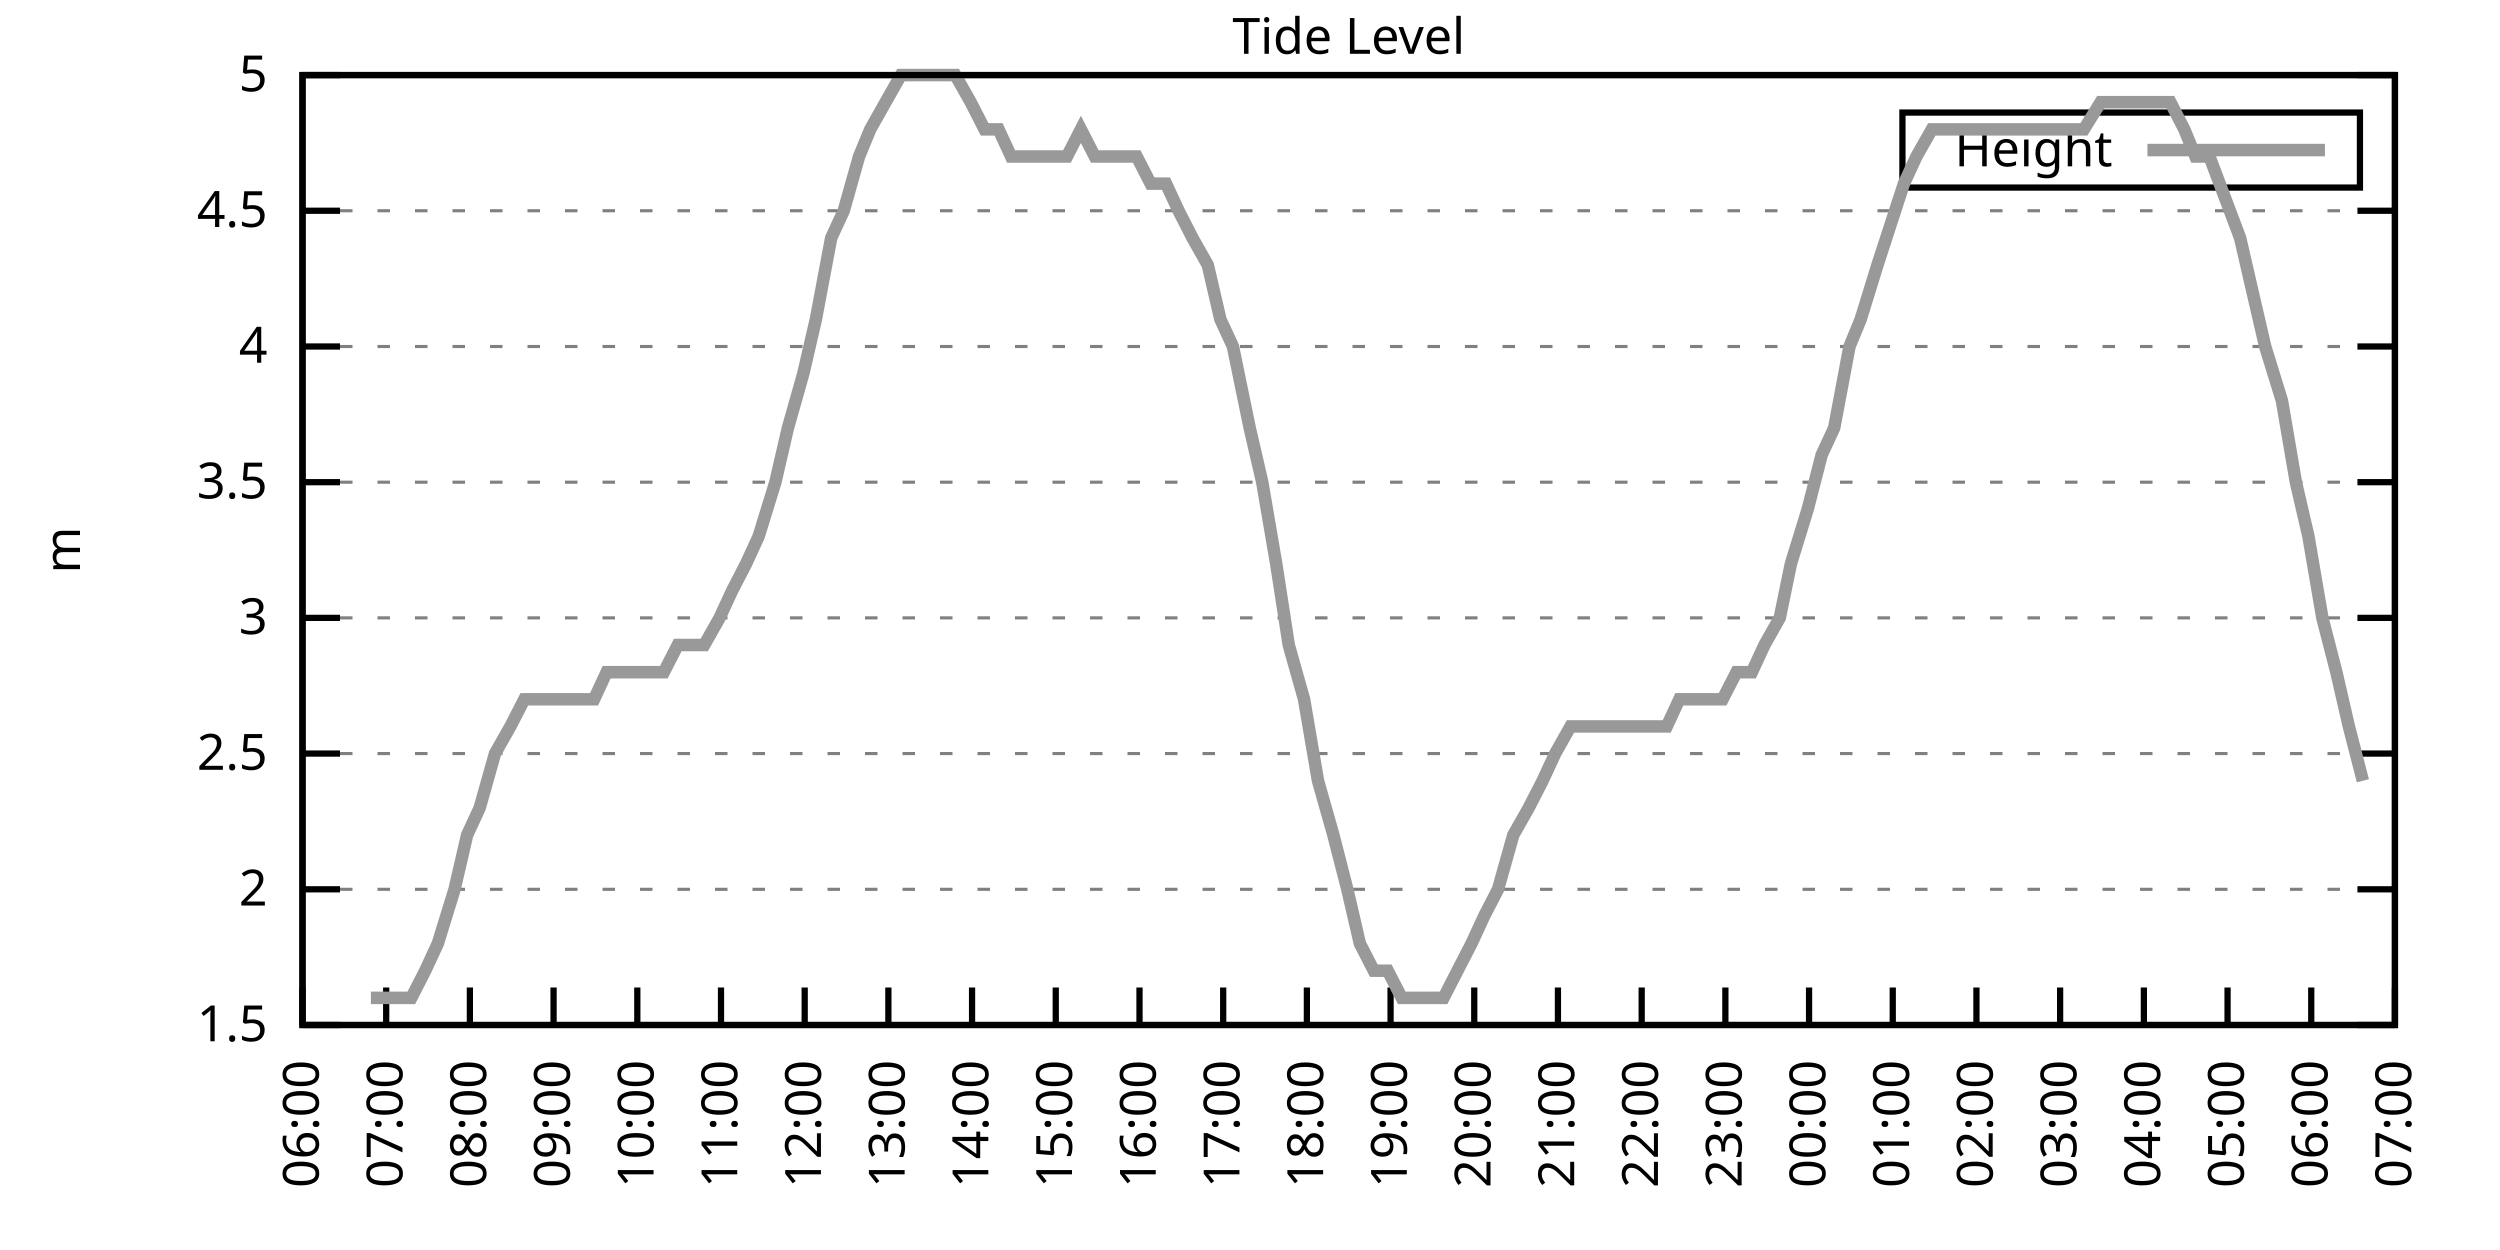
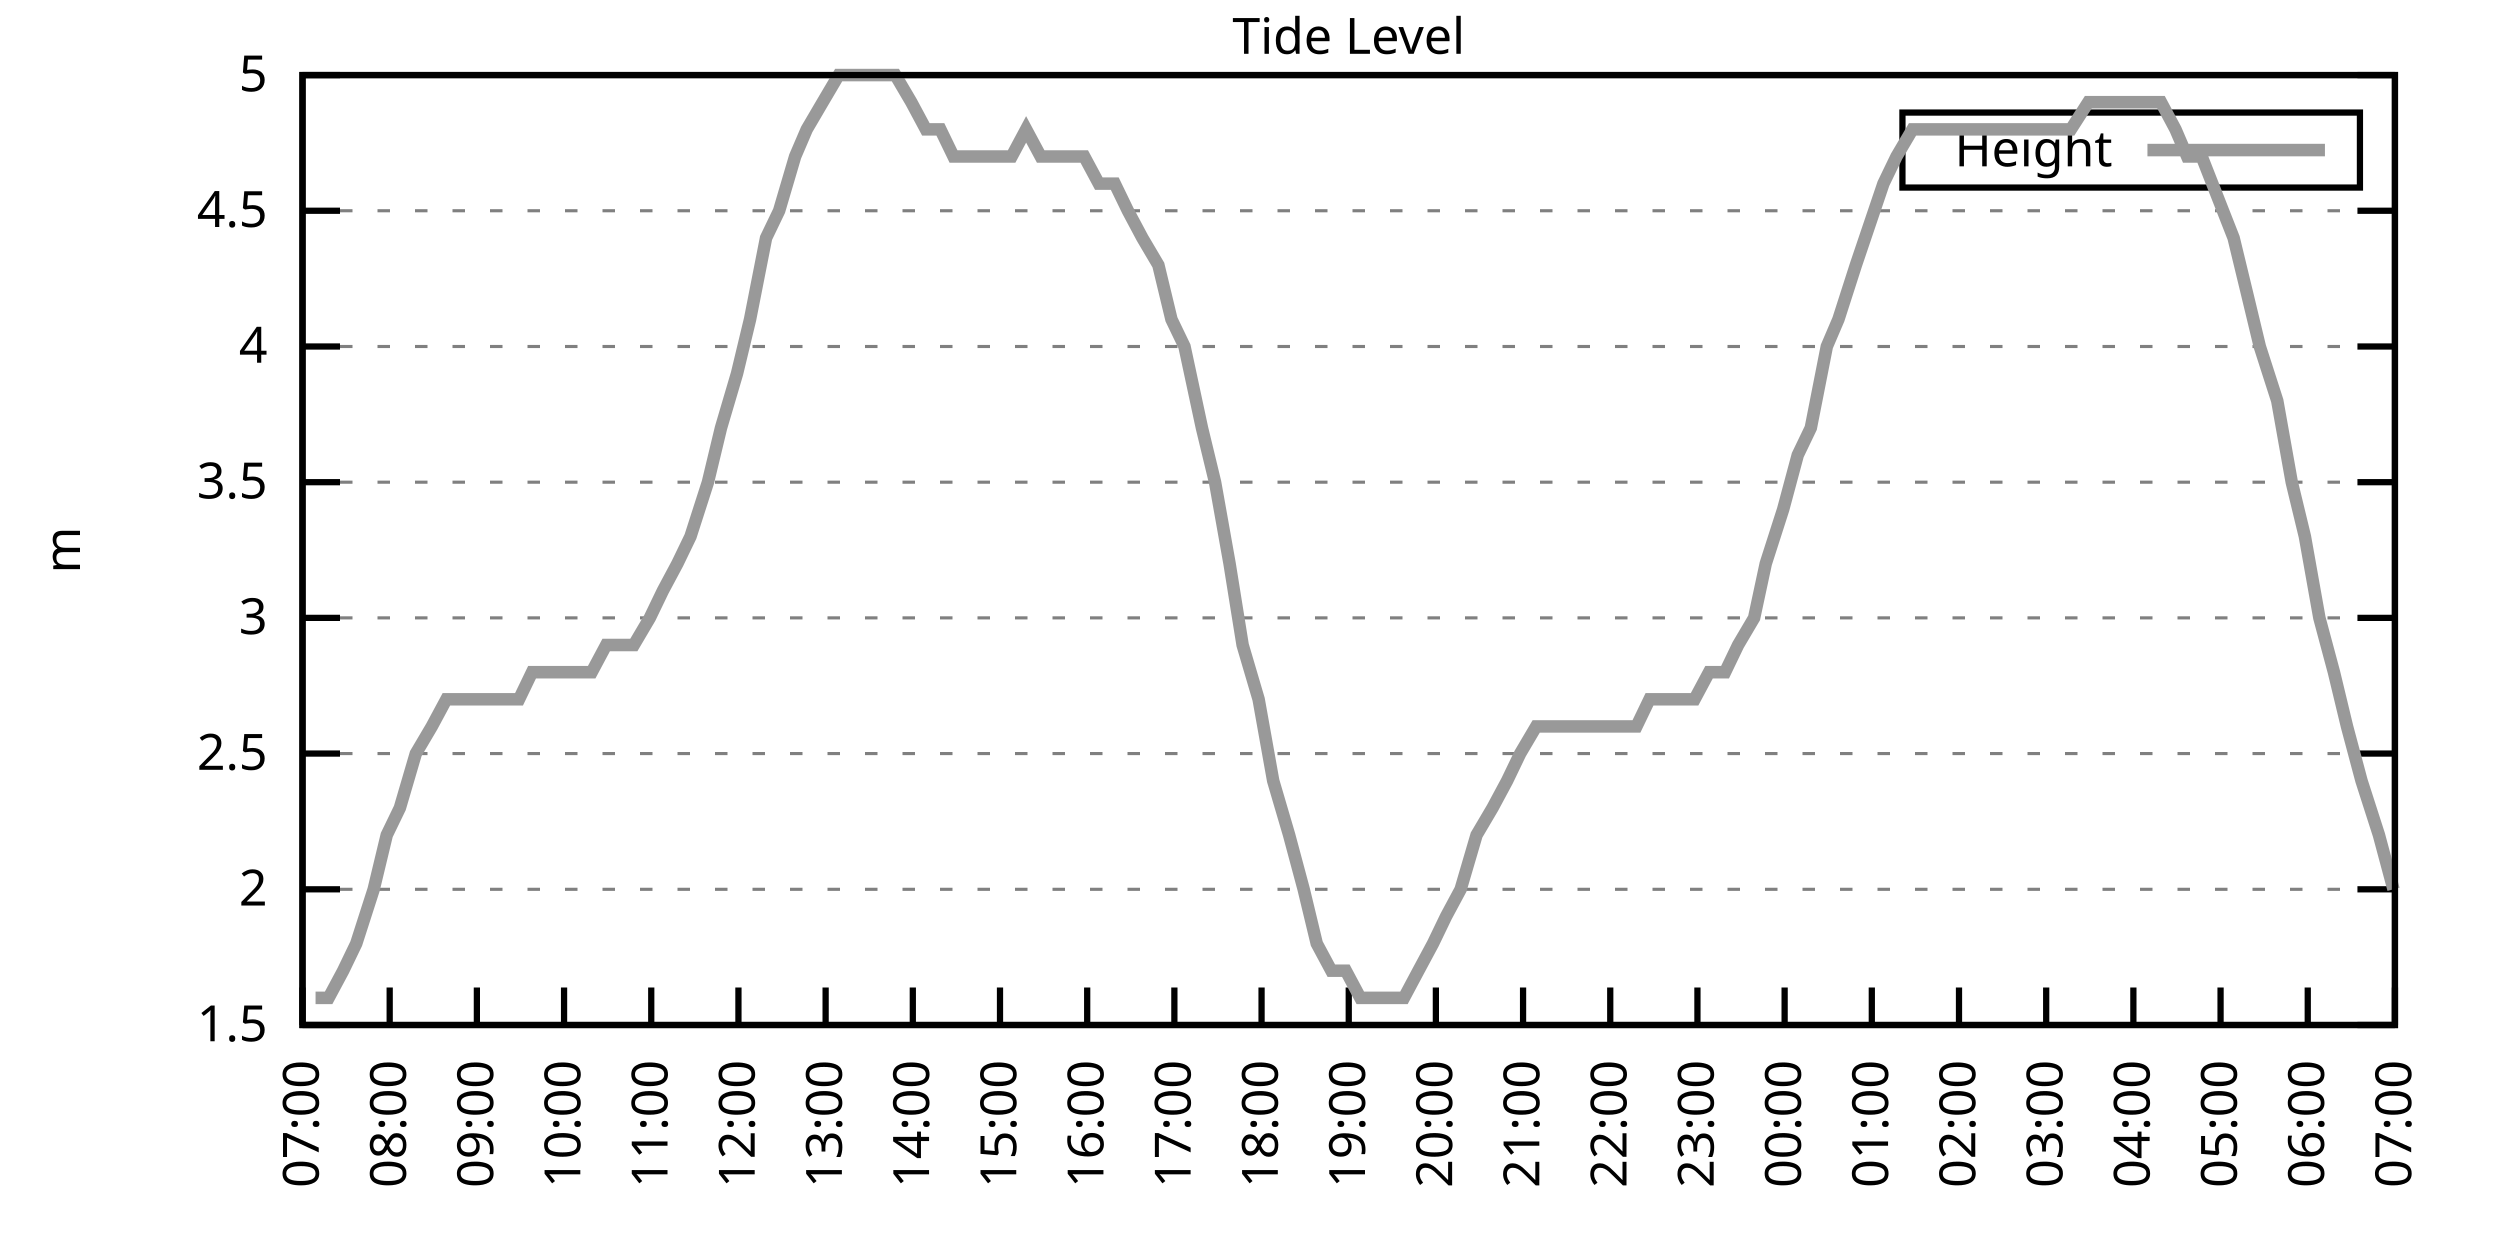
<svg xmlns="http://www.w3.org/2000/svg" xmlns:xlink="http://www.w3.org/1999/xlink" width="400" height="200" viewBox="0 0 400 200">
  <g id="gnuplot_canvas">
    <rect x="0" y="0" width="400" height="200" fill="none" />
    <defs>
      <circle id="gpDot" r="0.5" stroke-width="0.5" stroke="currentColor" />
      <path id="gpPt0" stroke-width="0.333" stroke="currentColor" d="M-1,0 h2 M0,-1 v2" />
      <path id="gpPt1" stroke-width="0.333" stroke="currentColor" d="M-1,-1 L1,1 M1,-1 L-1,1" />
      <path id="gpPt2" stroke-width="0.333" stroke="currentColor" d="M-1,0 L1,0 M0,-1 L0,1 M-1,-1 L1,1 M-1,1 L1,-1" />
      <rect id="gpPt3" stroke-width="0.333" stroke="currentColor" x="-1" y="-1" width="2" height="2" />
      <rect id="gpPt4" stroke-width="0.333" stroke="currentColor" fill="currentColor" x="-1" y="-1" width="2" height="2" />
      <circle id="gpPt5" stroke-width="0.333" stroke="currentColor" cx="0" cy="0" r="1" />
      <use xlink:href="#gpPt5" id="gpPt6" fill="currentColor" stroke="none" />
      <path id="gpPt7" stroke-width="0.333" stroke="currentColor" d="M0,-1.33 L-1.33,0.67 L1.33,0.67 z" />
      <use xlink:href="#gpPt7" id="gpPt8" fill="currentColor" stroke="none" />
      <use xlink:href="#gpPt7" id="gpPt9" stroke="currentColor" transform="rotate(180)" />
      <use xlink:href="#gpPt9" id="gpPt10" fill="currentColor" stroke="none" />
      <use xlink:href="#gpPt3" id="gpPt11" stroke="currentColor" transform="rotate(45)" />
      <use xlink:href="#gpPt11" id="gpPt12" fill="currentColor" stroke="none" />
      <path id="gpPt13" stroke-width="0.333" stroke="currentColor" d="M0,1.330 L1.265,0.411 L0.782,-1.067 L-0.782,-1.076 L-1.265,0.411 z" />
      <use xlink:href="#gpPt13" id="gpPt14" fill="currentColor" stroke="none" />
      <filter id="textbox" filterUnits="objectBoundingBox" x="0" y="0" height="1" width="1">
        <feFlood flood-color="white" flood-opacity="1" result="bgnd" />
        <feComposite in="SourceGraphic" in2="bgnd" operator="atop" />
      </filter>
      <filter id="greybox" filterUnits="objectBoundingBox" x="0" y="0" height="1" width="1">
        <feFlood flood-color="lightgrey" flood-opacity="1" result="grey" />
        <feComposite in="SourceGraphic" in2="grey" operator="atop" />
      </filter>
    </defs>
    <g fill="none" color="white" stroke="currentColor" stroke-width="1.00" stroke-linecap="butt" stroke-linejoin="miter">
</g>
    <g fill="none" color="black" stroke="currentColor" stroke-width="1.00" stroke-linecap="butt" stroke-linejoin="miter">
      <g stroke="none" shape-rendering="crispEdges">
        <polygon fill="rgb(255, 255, 255)" points="48.40,164.00 383.18,164.00 383.18,12.02 48.40,12.02 " />
      </g>
    </g>
    <g fill="none" color="black" stroke="currentColor" stroke-width="1.00" stroke-linecap="butt" stroke-linejoin="miter">
</g>
    <g fill="none" color="black" stroke="black" stroke-width="0.50" stroke-linecap="butt" stroke-linejoin="miter">
</g>
    <g fill="none" color="gray" stroke="currentColor" stroke-width="0.50" stroke-linecap="butt" stroke-linejoin="miter">
      <path stroke="gray" stroke-dasharray="2,4" class="gridline" d="M48.40,164.00 L383.19,164.00  " />
    </g>
    <g fill="none" color="gray" stroke="gray" stroke-width="1.00" stroke-linecap="butt" stroke-linejoin="miter">
</g>
    <g fill="none" color="black" stroke="currentColor" stroke-width="1.00" stroke-linecap="butt" stroke-linejoin="miter">
      <path stroke="black" d="M48.40,164.00 L54.40,164.00 M383.19,164.00 L377.19,164.00  " />
      <g transform="translate(42.80,166.60)" stroke="none" fill="black" font-family="Sans" font-size="8.00" text-anchor="end">
        <text>
          <tspan font-family="Sans"> 1.5</tspan>
        </text>
      </g>
    </g>
    <g fill="none" color="black" stroke="currentColor" stroke-width="1.00" stroke-linecap="butt" stroke-linejoin="miter">
</g>
    <g fill="none" color="black" stroke="black" stroke-width="0.50" stroke-linecap="butt" stroke-linejoin="miter">
</g>
    <g fill="none" color="gray" stroke="currentColor" stroke-width="0.50" stroke-linecap="butt" stroke-linejoin="miter">
      <path stroke="gray" stroke-dasharray="2,4" class="gridline" d="M48.40,142.29 L383.19,142.29  " />
    </g>
    <g fill="none" color="gray" stroke="gray" stroke-width="1.00" stroke-linecap="butt" stroke-linejoin="miter">
</g>
    <g fill="none" color="black" stroke="currentColor" stroke-width="1.00" stroke-linecap="butt" stroke-linejoin="miter">
      <path stroke="black" d="M48.40,142.29 L54.40,142.29 M383.19,142.29 L377.19,142.29  " />
      <g transform="translate(42.80,144.89)" stroke="none" fill="black" font-family="Sans" font-size="8.00" text-anchor="end">
        <text>
          <tspan font-family="Sans"> 2</tspan>
        </text>
      </g>
    </g>
    <g fill="none" color="black" stroke="currentColor" stroke-width="1.00" stroke-linecap="butt" stroke-linejoin="miter">
</g>
    <g fill="none" color="black" stroke="black" stroke-width="0.50" stroke-linecap="butt" stroke-linejoin="miter">
</g>
    <g fill="none" color="gray" stroke="currentColor" stroke-width="0.50" stroke-linecap="butt" stroke-linejoin="miter">
      <path stroke="gray" stroke-dasharray="2,4" class="gridline" d="M48.40,120.57 L383.19,120.57  " />
    </g>
    <g fill="none" color="gray" stroke="gray" stroke-width="1.00" stroke-linecap="butt" stroke-linejoin="miter">
</g>
    <g fill="none" color="black" stroke="currentColor" stroke-width="1.00" stroke-linecap="butt" stroke-linejoin="miter">
      <path stroke="black" d="M48.40,120.57 L54.40,120.57 M383.19,120.57 L377.19,120.57  " />
      <g transform="translate(42.80,123.17)" stroke="none" fill="black" font-family="Sans" font-size="8.00" text-anchor="end">
        <text>
          <tspan font-family="Sans"> 2.5</tspan>
        </text>
      </g>
    </g>
    <g fill="none" color="black" stroke="currentColor" stroke-width="1.00" stroke-linecap="butt" stroke-linejoin="miter">
</g>
    <g fill="none" color="black" stroke="black" stroke-width="0.50" stroke-linecap="butt" stroke-linejoin="miter">
</g>
    <g fill="none" color="gray" stroke="currentColor" stroke-width="0.50" stroke-linecap="butt" stroke-linejoin="miter">
      <path stroke="gray" stroke-dasharray="2,4" class="gridline" d="M48.40,98.86 L383.19,98.86  " />
    </g>
    <g fill="none" color="gray" stroke="gray" stroke-width="1.00" stroke-linecap="butt" stroke-linejoin="miter">
</g>
    <g fill="none" color="black" stroke="currentColor" stroke-width="1.00" stroke-linecap="butt" stroke-linejoin="miter">
      <path stroke="black" d="M48.40,98.86 L54.40,98.86 M383.19,98.86 L377.19,98.86  " />
      <g transform="translate(42.80,101.46)" stroke="none" fill="black" font-family="Sans" font-size="8.00" text-anchor="end">
        <text>
          <tspan font-family="Sans"> 3</tspan>
        </text>
      </g>
    </g>
    <g fill="none" color="black" stroke="currentColor" stroke-width="1.00" stroke-linecap="butt" stroke-linejoin="miter">
</g>
    <g fill="none" color="black" stroke="black" stroke-width="0.50" stroke-linecap="butt" stroke-linejoin="miter">
</g>
    <g fill="none" color="gray" stroke="currentColor" stroke-width="0.50" stroke-linecap="butt" stroke-linejoin="miter">
      <path stroke="gray" stroke-dasharray="2,4" class="gridline" d="M48.40,77.15 L383.19,77.15  " />
    </g>
    <g fill="none" color="gray" stroke="gray" stroke-width="1.00" stroke-linecap="butt" stroke-linejoin="miter">
</g>
    <g fill="none" color="black" stroke="currentColor" stroke-width="1.00" stroke-linecap="butt" stroke-linejoin="miter">
      <path stroke="black" d="M48.40,77.15 L54.40,77.15 M383.19,77.15 L377.19,77.15  " />
      <g transform="translate(42.80,79.75)" stroke="none" fill="black" font-family="Sans" font-size="8.00" text-anchor="end">
        <text>
          <tspan font-family="Sans"> 3.5</tspan>
        </text>
      </g>
    </g>
    <g fill="none" color="black" stroke="currentColor" stroke-width="1.00" stroke-linecap="butt" stroke-linejoin="miter">
</g>
    <g fill="none" color="black" stroke="black" stroke-width="0.50" stroke-linecap="butt" stroke-linejoin="miter">
</g>
    <g fill="none" color="gray" stroke="currentColor" stroke-width="0.50" stroke-linecap="butt" stroke-linejoin="miter">
      <path stroke="gray" stroke-dasharray="2,4" class="gridline" d="M48.40,55.44 L383.19,55.44  " />
    </g>
    <g fill="none" color="gray" stroke="gray" stroke-width="1.00" stroke-linecap="butt" stroke-linejoin="miter">
</g>
    <g fill="none" color="black" stroke="currentColor" stroke-width="1.00" stroke-linecap="butt" stroke-linejoin="miter">
      <path stroke="black" d="M48.40,55.44 L54.40,55.44 M383.19,55.44 L377.19,55.44  " />
      <g transform="translate(42.80,58.04)" stroke="none" fill="black" font-family="Sans" font-size="8.00" text-anchor="end">
        <text>
          <tspan font-family="Sans"> 4</tspan>
        </text>
      </g>
    </g>
    <g fill="none" color="black" stroke="currentColor" stroke-width="1.00" stroke-linecap="butt" stroke-linejoin="miter">
</g>
    <g fill="none" color="black" stroke="black" stroke-width="0.50" stroke-linecap="butt" stroke-linejoin="miter">
</g>
    <g fill="none" color="gray" stroke="currentColor" stroke-width="0.50" stroke-linecap="butt" stroke-linejoin="miter">
      <path stroke="gray" stroke-dasharray="2,4" class="gridline" d="M48.40,33.72 L383.19,33.72  " />
    </g>
    <g fill="none" color="gray" stroke="gray" stroke-width="1.00" stroke-linecap="butt" stroke-linejoin="miter">
</g>
    <g fill="none" color="black" stroke="currentColor" stroke-width="1.00" stroke-linecap="butt" stroke-linejoin="miter">
      <path stroke="black" d="M48.40,33.72 L54.40,33.72 M383.19,33.72 L377.19,33.72  " />
      <g transform="translate(42.80,36.32)" stroke="none" fill="black" font-family="Sans" font-size="8.00" text-anchor="end">
        <text>
          <tspan font-family="Sans"> 4.5</tspan>
        </text>
      </g>
    </g>
    <g fill="none" color="black" stroke="currentColor" stroke-width="1.00" stroke-linecap="butt" stroke-linejoin="miter">
</g>
    <g fill="none" color="black" stroke="black" stroke-width="0.50" stroke-linecap="butt" stroke-linejoin="miter">
</g>
    <g fill="none" color="gray" stroke="currentColor" stroke-width="0.50" stroke-linecap="butt" stroke-linejoin="miter">
      <path stroke="gray" stroke-dasharray="2,4" class="gridline" d="M48.40,12.01 L383.19,12.01  " />
    </g>
    <g fill="none" color="gray" stroke="gray" stroke-width="1.00" stroke-linecap="butt" stroke-linejoin="miter">
</g>
    <g fill="none" color="black" stroke="currentColor" stroke-width="1.00" stroke-linecap="butt" stroke-linejoin="miter">
      <path stroke="black" d="M48.40,12.01 L54.40,12.01 M383.19,12.01 L377.19,12.01  " />
      <g transform="translate(42.80,14.61)" stroke="none" fill="black" font-family="Sans" font-size="8.00" text-anchor="end">
        <text>
          <tspan font-family="Sans"> 5</tspan>
        </text>
      </g>
    </g>
    <g fill="none" color="black" stroke="currentColor" stroke-width="1.00" stroke-linecap="butt" stroke-linejoin="miter">
      <path stroke="black" d="M48.40,164.00 L48.40,158.00  " />
      <g transform="translate(51.00,169.60) rotate(270.00)" stroke="none" fill="black" font-family="Sans" font-size="8.00" text-anchor="end">
        <text>
-           <tspan font-family="Sans">06:00</tspan>
-         </text>
-       </g>
-     </g>
-     <g fill="none" color="black" stroke="currentColor" stroke-width="1.00" stroke-linecap="butt" stroke-linejoin="miter">
-       <path stroke="black" d="M61.79,164.00 L61.79,158.00  " />
-       <g transform="translate(64.39,169.60) rotate(270.00)" stroke="none" fill="black" font-family="Sans" font-size="8.00" text-anchor="end">
-         <text>
          <tspan font-family="Sans">07:00</tspan>
        </text>
      </g>
    </g>
    <g fill="none" color="black" stroke="currentColor" stroke-width="1.00" stroke-linecap="butt" stroke-linejoin="miter">
-       <path stroke="black" d="M75.18,164.00 L75.18,158.00  " />
-       <g transform="translate(77.78,169.60) rotate(270.00)" stroke="none" fill="black" font-family="Sans" font-size="8.00" text-anchor="end">
+       <path stroke="black" d="M62.35,164.00 L62.35,158.00  " />
+       <g transform="translate(64.95,169.60) rotate(270.00)" stroke="none" fill="black" font-family="Sans" font-size="8.00" text-anchor="end">
        <text>
          <tspan font-family="Sans">08:00</tspan>
        </text>
      </g>
    </g>
    <g fill="none" color="black" stroke="currentColor" stroke-width="1.00" stroke-linecap="butt" stroke-linejoin="miter">
-       <path stroke="black" d="M88.57,164.00 L88.57,158.00  " />
-       <g transform="translate(91.17,169.60) rotate(270.00)" stroke="none" fill="black" font-family="Sans" font-size="8.00" text-anchor="end">
+       <path stroke="black" d="M76.30,164.00 L76.30,158.00  " />
+       <g transform="translate(78.90,169.60) rotate(270.00)" stroke="none" fill="black" font-family="Sans" font-size="8.00" text-anchor="end">
        <text>
          <tspan font-family="Sans">09:00</tspan>
        </text>
      </g>
    </g>
    <g fill="none" color="black" stroke="currentColor" stroke-width="1.00" stroke-linecap="butt" stroke-linejoin="miter">
-       <path stroke="black" d="M101.97,164.00 L101.97,158.00  " />
-       <g transform="translate(104.57,169.60) rotate(270.00)" stroke="none" fill="black" font-family="Sans" font-size="8.00" text-anchor="end">
+       <path stroke="black" d="M90.25,164.00 L90.25,158.00  " />
+       <g transform="translate(92.85,169.60) rotate(270.00)" stroke="none" fill="black" font-family="Sans" font-size="8.00" text-anchor="end">
        <text>
          <tspan font-family="Sans">10:00</tspan>
        </text>
      </g>
    </g>
    <g fill="none" color="black" stroke="currentColor" stroke-width="1.00" stroke-linecap="butt" stroke-linejoin="miter">
-       <path stroke="black" d="M115.36,164.00 L115.36,158.00  " />
-       <g transform="translate(117.96,169.60) rotate(270.00)" stroke="none" fill="black" font-family="Sans" font-size="8.00" text-anchor="end">
+       <path stroke="black" d="M104.20,164.00 L104.20,158.00  " />
+       <g transform="translate(106.80,169.60) rotate(270.00)" stroke="none" fill="black" font-family="Sans" font-size="8.00" text-anchor="end">
        <text>
          <tspan font-family="Sans">11:00</tspan>
        </text>
      </g>
    </g>
    <g fill="none" color="black" stroke="currentColor" stroke-width="1.00" stroke-linecap="butt" stroke-linejoin="miter">
-       <path stroke="black" d="M128.75,164.00 L128.75,158.00  " />
-       <g transform="translate(131.35,169.60) rotate(270.00)" stroke="none" fill="black" font-family="Sans" font-size="8.00" text-anchor="end">
+       <path stroke="black" d="M118.15,164.00 L118.15,158.00  " />
+       <g transform="translate(120.75,169.60) rotate(270.00)" stroke="none" fill="black" font-family="Sans" font-size="8.00" text-anchor="end">
        <text>
          <tspan font-family="Sans">12:00</tspan>
        </text>
      </g>
    </g>
    <g fill="none" color="black" stroke="currentColor" stroke-width="1.00" stroke-linecap="butt" stroke-linejoin="miter">
-       <path stroke="black" d="M142.14,164.00 L142.14,158.00  " />
-       <g transform="translate(144.74,169.60) rotate(270.00)" stroke="none" fill="black" font-family="Sans" font-size="8.00" text-anchor="end">
+       <path stroke="black" d="M132.10,164.00 L132.10,158.00  " />
+       <g transform="translate(134.70,169.60) rotate(270.00)" stroke="none" fill="black" font-family="Sans" font-size="8.00" text-anchor="end">
        <text>
          <tspan font-family="Sans">13:00</tspan>
        </text>
      </g>
    </g>
    <g fill="none" color="black" stroke="currentColor" stroke-width="1.00" stroke-linecap="butt" stroke-linejoin="miter">
-       <path stroke="black" d="M155.53,164.00 L155.53,158.00  " />
-       <g transform="translate(158.13,169.60) rotate(270.00)" stroke="none" fill="black" font-family="Sans" font-size="8.00" text-anchor="end">
+       <path stroke="black" d="M146.05,164.00 L146.05,158.00  " />
+       <g transform="translate(148.65,169.60) rotate(270.00)" stroke="none" fill="black" font-family="Sans" font-size="8.00" text-anchor="end">
        <text>
          <tspan font-family="Sans">14:00</tspan>
        </text>
      </g>
    </g>
    <g fill="none" color="black" stroke="currentColor" stroke-width="1.00" stroke-linecap="butt" stroke-linejoin="miter">
-       <path stroke="black" d="M168.92,164.00 L168.92,158.00  " />
-       <g transform="translate(171.52,169.60) rotate(270.00)" stroke="none" fill="black" font-family="Sans" font-size="8.00" text-anchor="end">
+       <path stroke="black" d="M160.00,164.00 L160.00,158.00  " />
+       <g transform="translate(162.60,169.60) rotate(270.00)" stroke="none" fill="black" font-family="Sans" font-size="8.00" text-anchor="end">
        <text>
          <tspan font-family="Sans">15:00</tspan>
        </text>
      </g>
    </g>
    <g fill="none" color="black" stroke="currentColor" stroke-width="1.00" stroke-linecap="butt" stroke-linejoin="miter">
-       <path stroke="black" d="M182.32,164.00 L182.32,158.00  " />
-       <g transform="translate(184.92,169.60) rotate(270.00)" stroke="none" fill="black" font-family="Sans" font-size="8.00" text-anchor="end">
+       <path stroke="black" d="M173.95,164.00 L173.95,158.00  " />
+       <g transform="translate(176.55,169.60) rotate(270.00)" stroke="none" fill="black" font-family="Sans" font-size="8.00" text-anchor="end">
        <text>
          <tspan font-family="Sans">16:00</tspan>
        </text>
      </g>
    </g>
    <g fill="none" color="black" stroke="currentColor" stroke-width="1.00" stroke-linecap="butt" stroke-linejoin="miter">
-       <path stroke="black" d="M195.71,164.00 L195.71,158.00  " />
-       <g transform="translate(198.31,169.60) rotate(270.00)" stroke="none" fill="black" font-family="Sans" font-size="8.00" text-anchor="end">
+       <path stroke="black" d="M187.90,164.00 L187.90,158.00  " />
+       <g transform="translate(190.50,169.60) rotate(270.00)" stroke="none" fill="black" font-family="Sans" font-size="8.00" text-anchor="end">
        <text>
          <tspan font-family="Sans">17:00</tspan>
        </text>
      </g>
    </g>
    <g fill="none" color="black" stroke="currentColor" stroke-width="1.00" stroke-linecap="butt" stroke-linejoin="miter">
-       <path stroke="black" d="M209.10,164.00 L209.10,158.00  " />
-       <g transform="translate(211.70,169.60) rotate(270.00)" stroke="none" fill="black" font-family="Sans" font-size="8.00" text-anchor="end">
+       <path stroke="black" d="M201.85,164.00 L201.85,158.00  " />
+       <g transform="translate(204.45,169.60) rotate(270.00)" stroke="none" fill="black" font-family="Sans" font-size="8.00" text-anchor="end">
        <text>
          <tspan font-family="Sans">18:00</tspan>
        </text>
      </g>
    </g>
    <g fill="none" color="black" stroke="currentColor" stroke-width="1.00" stroke-linecap="butt" stroke-linejoin="miter">
-       <path stroke="black" d="M222.49,164.00 L222.49,158.00  " />
-       <g transform="translate(225.09,169.60) rotate(270.00)" stroke="none" fill="black" font-family="Sans" font-size="8.00" text-anchor="end">
+       <path stroke="black" d="M215.80,164.00 L215.80,158.00  " />
+       <g transform="translate(218.40,169.60) rotate(270.00)" stroke="none" fill="black" font-family="Sans" font-size="8.00" text-anchor="end">
        <text>
          <tspan font-family="Sans">19:00</tspan>
        </text>
      </g>
    </g>
    <g fill="none" color="black" stroke="currentColor" stroke-width="1.00" stroke-linecap="butt" stroke-linejoin="miter">
-       <path stroke="black" d="M235.88,164.00 L235.88,158.00  " />
-       <g transform="translate(238.48,169.60) rotate(270.00)" stroke="none" fill="black" font-family="Sans" font-size="8.00" text-anchor="end">
+       <path stroke="black" d="M229.74,164.00 L229.74,158.00  " />
+       <g transform="translate(232.34,169.60) rotate(270.00)" stroke="none" fill="black" font-family="Sans" font-size="8.00" text-anchor="end">
        <text>
          <tspan font-family="Sans">20:00</tspan>
        </text>
      </g>
    </g>
    <g fill="none" color="black" stroke="currentColor" stroke-width="1.00" stroke-linecap="butt" stroke-linejoin="miter">
-       <path stroke="black" d="M249.27,164.00 L249.27,158.00  " />
-       <g transform="translate(251.87,169.60) rotate(270.00)" stroke="none" fill="black" font-family="Sans" font-size="8.00" text-anchor="end">
+       <path stroke="black" d="M243.69,164.00 L243.69,158.00  " />
+       <g transform="translate(246.29,169.60) rotate(270.00)" stroke="none" fill="black" font-family="Sans" font-size="8.00" text-anchor="end">
        <text>
          <tspan font-family="Sans">21:00</tspan>
        </text>
      </g>
    </g>
    <g fill="none" color="black" stroke="currentColor" stroke-width="1.00" stroke-linecap="butt" stroke-linejoin="miter">
-       <path stroke="black" d="M262.67,164.00 L262.67,158.00  " />
-       <g transform="translate(265.27,169.60) rotate(270.00)" stroke="none" fill="black" font-family="Sans" font-size="8.00" text-anchor="end">
+       <path stroke="black" d="M257.64,164.00 L257.64,158.00  " />
+       <g transform="translate(260.24,169.60) rotate(270.00)" stroke="none" fill="black" font-family="Sans" font-size="8.00" text-anchor="end">
        <text>
          <tspan font-family="Sans">22:00</tspan>
        </text>
      </g>
    </g>
    <g fill="none" color="black" stroke="currentColor" stroke-width="1.00" stroke-linecap="butt" stroke-linejoin="miter">
-       <path stroke="black" d="M276.06,164.00 L276.06,158.00  " />
-       <g transform="translate(278.66,169.60) rotate(270.00)" stroke="none" fill="black" font-family="Sans" font-size="8.00" text-anchor="end">
+       <path stroke="black" d="M271.59,164.00 L271.59,158.00  " />
+       <g transform="translate(274.19,169.60) rotate(270.00)" stroke="none" fill="black" font-family="Sans" font-size="8.00" text-anchor="end">
        <text>
          <tspan font-family="Sans">23:00</tspan>
        </text>
      </g>
    </g>
    <g fill="none" color="black" stroke="currentColor" stroke-width="1.00" stroke-linecap="butt" stroke-linejoin="miter">
-       <path stroke="black" d="M289.45,164.00 L289.45,158.00  " />
-       <g transform="translate(292.05,169.60) rotate(270.00)" stroke="none" fill="black" font-family="Sans" font-size="8.00" text-anchor="end">
+       <path stroke="black" d="M285.54,164.00 L285.54,158.00  " />
+       <g transform="translate(288.14,169.60) rotate(270.00)" stroke="none" fill="black" font-family="Sans" font-size="8.00" text-anchor="end">
        <text>
          <tspan font-family="Sans">00:00</tspan>
        </text>
      </g>
    </g>
    <g fill="none" color="black" stroke="currentColor" stroke-width="1.00" stroke-linecap="butt" stroke-linejoin="miter">
-       <path stroke="black" d="M302.84,164.00 L302.84,158.00  " />
-       <g transform="translate(305.44,169.60) rotate(270.00)" stroke="none" fill="black" font-family="Sans" font-size="8.00" text-anchor="end">
+       <path stroke="black" d="M299.49,164.00 L299.49,158.00  " />
+       <g transform="translate(302.09,169.60) rotate(270.00)" stroke="none" fill="black" font-family="Sans" font-size="8.00" text-anchor="end">
        <text>
          <tspan font-family="Sans">01:00</tspan>
        </text>
      </g>
    </g>
    <g fill="none" color="black" stroke="currentColor" stroke-width="1.00" stroke-linecap="butt" stroke-linejoin="miter">
-       <path stroke="black" d="M316.23,164.00 L316.23,158.00  " />
-       <g transform="translate(318.83,169.60) rotate(270.00)" stroke="none" fill="black" font-family="Sans" font-size="8.00" text-anchor="end">
+       <path stroke="black" d="M313.44,164.00 L313.44,158.00  " />
+       <g transform="translate(316.04,169.60) rotate(270.00)" stroke="none" fill="black" font-family="Sans" font-size="8.00" text-anchor="end">
        <text>
          <tspan font-family="Sans">02:00</tspan>
        </text>
      </g>
    </g>
    <g fill="none" color="black" stroke="currentColor" stroke-width="1.00" stroke-linecap="butt" stroke-linejoin="miter">
-       <path stroke="black" d="M329.62,164.00 L329.62,158.00  " />
-       <g transform="translate(332.22,169.60) rotate(270.00)" stroke="none" fill="black" font-family="Sans" font-size="8.00" text-anchor="end">
+       <path stroke="black" d="M327.39,164.00 L327.39,158.00  " />
+       <g transform="translate(329.99,169.60) rotate(270.00)" stroke="none" fill="black" font-family="Sans" font-size="8.00" text-anchor="end">
        <text>
          <tspan font-family="Sans">03:00</tspan>
        </text>
      </g>
    </g>
    <g fill="none" color="black" stroke="currentColor" stroke-width="1.00" stroke-linecap="butt" stroke-linejoin="miter">
-       <path stroke="black" d="M343.02,164.00 L343.02,158.00  " />
-       <g transform="translate(345.62,169.60) rotate(270.00)" stroke="none" fill="black" font-family="Sans" font-size="8.00" text-anchor="end">
+       <path stroke="black" d="M341.34,164.00 L341.34,158.00  " />
+       <g transform="translate(343.94,169.60) rotate(270.00)" stroke="none" fill="black" font-family="Sans" font-size="8.00" text-anchor="end">
        <text>
          <tspan font-family="Sans">04:00</tspan>
        </text>
      </g>
    </g>
    <g fill="none" color="black" stroke="currentColor" stroke-width="1.00" stroke-linecap="butt" stroke-linejoin="miter">
-       <path stroke="black" d="M356.41,164.00 L356.41,158.00  " />
-       <g transform="translate(359.01,169.60) rotate(270.00)" stroke="none" fill="black" font-family="Sans" font-size="8.00" text-anchor="end">
+       <path stroke="black" d="M355.29,164.00 L355.29,158.00  " />
+       <g transform="translate(357.89,169.60) rotate(270.00)" stroke="none" fill="black" font-family="Sans" font-size="8.00" text-anchor="end">
        <text>
          <tspan font-family="Sans">05:00</tspan>
        </text>
      </g>
    </g>
    <g fill="none" color="black" stroke="currentColor" stroke-width="1.00" stroke-linecap="butt" stroke-linejoin="miter">
-       <path stroke="black" d="M369.80,164.00 L369.80,158.00  " />
-       <g transform="translate(372.40,169.60) rotate(270.00)" stroke="none" fill="black" font-family="Sans" font-size="8.00" text-anchor="end">
+       <path stroke="black" d="M369.24,164.00 L369.24,158.00  " />
+       <g transform="translate(371.84,169.60) rotate(270.00)" stroke="none" fill="black" font-family="Sans" font-size="8.00" text-anchor="end">
        <text>
          <tspan font-family="Sans">06:00</tspan>
        </text>
      </g>
    </g>
    <g fill="none" color="black" stroke="currentColor" stroke-width="1.00" stroke-linecap="butt" stroke-linejoin="miter">
      <path stroke="black" d="M383.19,164.00 L383.19,158.00  " />
      <g transform="translate(385.79,169.60) rotate(270.00)" stroke="none" fill="black" font-family="Sans" font-size="8.00" text-anchor="end">
        <text>
          <tspan font-family="Sans">07:00</tspan>
        </text>
      </g>
    </g>
    <g fill="none" color="black" stroke="currentColor" stroke-width="1.00" stroke-linecap="butt" stroke-linejoin="miter">
</g>
    <g fill="none" color="black" stroke="currentColor" stroke-width="1.00" stroke-linecap="butt" stroke-linejoin="miter">
      <path stroke="black" d="M48.40,12.01 L48.40,164.00 L383.19,164.00 L383.19,12.01 L48.40,12.01 Z  " />
    </g>
    <g fill="none" color="black" stroke="currentColor" stroke-width="1.00" stroke-linecap="butt" stroke-linejoin="miter">
</g>
    <g fill="none" color="black" stroke="currentColor" stroke-width="1.00" stroke-linecap="butt" stroke-linejoin="miter">
      <path stroke="black" d="M304.39,30.01 L304.39,18.01 L377.59,18.01 L377.59,30.01 L304.39,30.01 Z  " />
    </g>
    <g id="Tide_level_plot_1">
      <g fill="none" color="white" stroke="black" stroke-width="2.00" stroke-linecap="butt" stroke-linejoin="miter">
</g>
      <g fill="none" color="black" stroke="currentColor" stroke-width="2.00" stroke-linecap="butt" stroke-linejoin="miter">
        <g transform="translate(337.99,26.61)" stroke="none" fill="black" font-family="Sans" font-size="8.00" text-anchor="end">
          <text>
            <tspan font-family="Sans">Height</tspan>
          </text>
        </g>
      </g>
      <g fill="none" color="black" stroke="currentColor" stroke-width="2.00" stroke-linecap="butt" stroke-linejoin="miter">
-         <path stroke="rgb(153, 153, 153)" d="M343.59,24.01 L371.99,24.01 M59.34,159.66 L61.35,159.66 L63.80,159.66 L65.81,159.66 L68.04,155.31 L70.05,150.97   L72.73,142.29 L74.74,133.60 L76.75,129.26 L79.20,120.57 L81.66,116.23 L83.89,111.89 L85.90,111.89 L88.13,111.89   L90.58,111.89 L92.59,111.89 L95.05,111.89 L97.06,107.55 L99.29,107.55 L101.30,107.55 L103.75,107.55 L106.21,107.55   L108.44,103.20 L110.45,103.20 L112.68,103.20 L115.13,98.86 L117.14,94.52 L119.38,90.18 L121.38,85.83 L124.06,77.15   L126.07,68.46 L128.53,59.78 L130.54,51.09 L132.99,38.07 L135.00,33.72 L137.45,25.04 L139.24,20.70 L141.69,16.35   L144.15,12.01 L146.38,12.01 L148.17,12.01 L150.85,12.01 L152.85,12.01 L155.31,16.35 L157.54,20.70 L159.77,20.70   L161.78,25.04 L163.79,25.04 L166.47,25.04 L168.48,25.04 L170.71,25.04 L172.94,20.70 L175.17,25.04 L177.63,25.04   L179.86,25.04 L181.87,25.04 L184.10,29.38 L186.56,29.38 L188.57,33.72 L190.80,38.07 L193.25,42.41 L195.26,51.09   L197.27,55.44 L199.95,68.46 L201.96,77.15 L204.19,90.18 L206.20,103.20 L208.65,111.89 L210.88,124.92 L213.34,133.60   L215.57,142.29 L217.58,150.97 L219.81,155.31 L222.04,155.31 L224.28,159.66 L226.73,159.66 L228.96,159.66 L230.97,159.66   L233.20,155.31 L235.44,150.97 L237.44,146.63 L239.68,142.29 L242.13,133.60 L244.59,129.26 L246.82,124.92 L248.83,120.57   L251.28,116.23 L253.29,116.23 L255.30,116.23 L257.98,116.23 L260.21,116.23 L262.44,116.23 L264.67,116.23 L266.68,116.23   L268.69,111.89 L271.37,111.89 L273.60,111.89 L275.61,111.89 L277.84,107.55 L280.30,107.55 L282.31,103.20 L284.76,98.86   L286.55,90.18 L289.23,81.49 L291.46,72.81 L293.47,68.46 L295.92,55.44 L297.71,51.09 L300.39,42.41 L304.63,29.38   L306.63,25.04 L309.09,20.70 L311.54,20.70 L313.55,20.70 L315.56,20.70 L317.35,20.70 L320.47,20.70 L322.26,20.70   L324.94,20.70 L327.17,20.70 L328.95,20.70 L331.63,20.70 L333.42,20.70 L336.10,16.35 L338.33,16.35 L340.11,16.35   L342.35,16.35 L344.80,16.35 L347.26,16.35 L349.49,20.70 L351.27,25.04 L353.51,25.04 L358.42,38.07 L360.42,46.75   L362.43,55.44 L365.11,64.12 L367.34,77.15 L369.35,85.83 L371.58,98.86 L373.82,107.55 L375.82,116.23 L378.06,124.92    " />
+         <path stroke="rgb(153, 153, 153)" d="M343.59,24.01 L371.99,24.01 M50.49,159.66 L52.58,159.66 L54.91,155.31 L57.00,150.97 L59.79,142.29 L61.88,133.60   L63.98,129.26 L66.53,120.57 L69.09,116.23 L71.42,111.89 L73.51,111.89 L75.83,111.89 L78.39,111.89 L80.48,111.89   L83.04,111.89 L85.13,107.55 L87.46,107.55 L89.55,107.55 L92.11,107.55 L94.67,107.55 L96.99,103.20 L99.08,103.20   L101.41,103.20 L103.97,98.86 L106.06,94.52 L108.38,90.18 L110.48,85.83 L113.27,77.15 L115.36,68.46 L117.92,59.78   L120.01,51.09 L122.57,38.07 L124.66,33.72 L127.22,25.04 L129.08,20.70 L131.63,16.35 L134.19,12.01 L136.51,12.01   L138.37,12.01 L141.16,12.01 L143.26,12.01 L145.81,16.35 L148.14,20.70 L150.46,20.70 L152.56,25.04 L154.65,25.04   L157.44,25.04 L159.53,25.04 L161.86,25.04 L164.18,20.70 L166.51,25.04 L169.06,25.04 L171.39,25.04 L173.48,25.04   L175.81,29.38 L178.36,29.38 L180.46,33.72 L182.78,38.07 L185.34,42.41 L187.43,51.09 L189.52,55.44 L192.31,68.46   L194.41,77.15 L196.73,90.18 L198.82,103.20 L201.38,111.89 L203.71,124.92 L206.26,133.60 L208.59,142.29 L210.68,150.97   L213.01,155.31 L215.33,155.31 L217.65,159.66 L220.21,159.66 L222.54,159.66 L224.63,159.66 L226.95,155.31 L229.28,150.97   L231.37,146.63 L233.70,142.29 L236.25,133.60 L238.81,129.26 L241.14,124.92 L243.23,120.57 L245.79,116.23 L247.88,116.23   L249.97,116.23 L252.76,116.23 L255.09,116.23 L257.41,116.23 L259.74,116.23 L261.83,116.23 L263.92,111.89 L266.71,111.89   L269.04,111.89 L271.13,111.89 L273.45,107.55 L276.01,107.55 L278.10,103.20 L280.66,98.86 L282.52,90.18 L285.31,81.49   L287.64,72.81 L289.73,68.46 L292.29,55.44 L294.15,51.09 L296.94,42.41 L301.35,29.38 L303.44,25.04 L306.00,20.70   L308.56,20.70 L310.65,20.70 L312.74,20.70 L314.60,20.70 L317.86,20.70 L319.72,20.70 L322.51,20.70 L324.83,20.70   L326.69,20.70 L329.48,20.70 L331.34,20.70 L334.13,16.35 L336.46,16.35 L338.32,16.35 L340.64,16.35 L343.20,16.35   L345.76,16.35 L348.08,20.70 L349.94,25.04 L352.27,25.04 L357.38,38.07 L359.48,46.75 L361.57,55.44 L364.36,64.12   L366.68,77.15 L368.78,85.83 L371.10,98.86 L373.43,107.55 L375.52,116.23 L377.84,124.92 L380.63,133.60 L382.96,142.29    " />
      </g>
    </g>
    <g fill="none" color="black" stroke="currentColor" stroke-width="2.00" stroke-linecap="butt" stroke-linejoin="miter">
</g>
    <g fill="none" color="black" stroke="black" stroke-width="1.00" stroke-linecap="butt" stroke-linejoin="miter">
</g>
    <g fill="none" color="black" stroke="currentColor" stroke-width="1.00" stroke-linecap="butt" stroke-linejoin="miter">
      <path stroke="black" d="M48.40,12.01 L48.40,164.00 L383.19,164.00 L383.19,12.01 L48.40,12.01 Z  " />
      <g transform="translate(12.80,88.01) rotate(270.00)" stroke="none" fill="black" font-family="Sans" font-size="8.00" text-anchor="middle">
        <text>
          <tspan font-family="Sans">m</tspan>
        </text>
      </g>
    </g>
    <g fill="none" color="black" stroke="currentColor" stroke-width="1.00" stroke-linecap="butt" stroke-linejoin="miter">
</g>
    <g fill="none" color="black" stroke="currentColor" stroke-width="1.00" stroke-linecap="butt" stroke-linejoin="miter">
      <g transform="translate(215.79,8.61)" stroke="none" fill="black" font-family="Sans" font-size="8.00" text-anchor="middle">
        <text>
          <tspan font-family="Sans">Tide Level</tspan>
        </text>
      </g>
    </g>
    <g fill="none" color="black" stroke="currentColor" stroke-width="1.00" stroke-linecap="butt" stroke-linejoin="miter">
</g>
  </g>
</svg>
